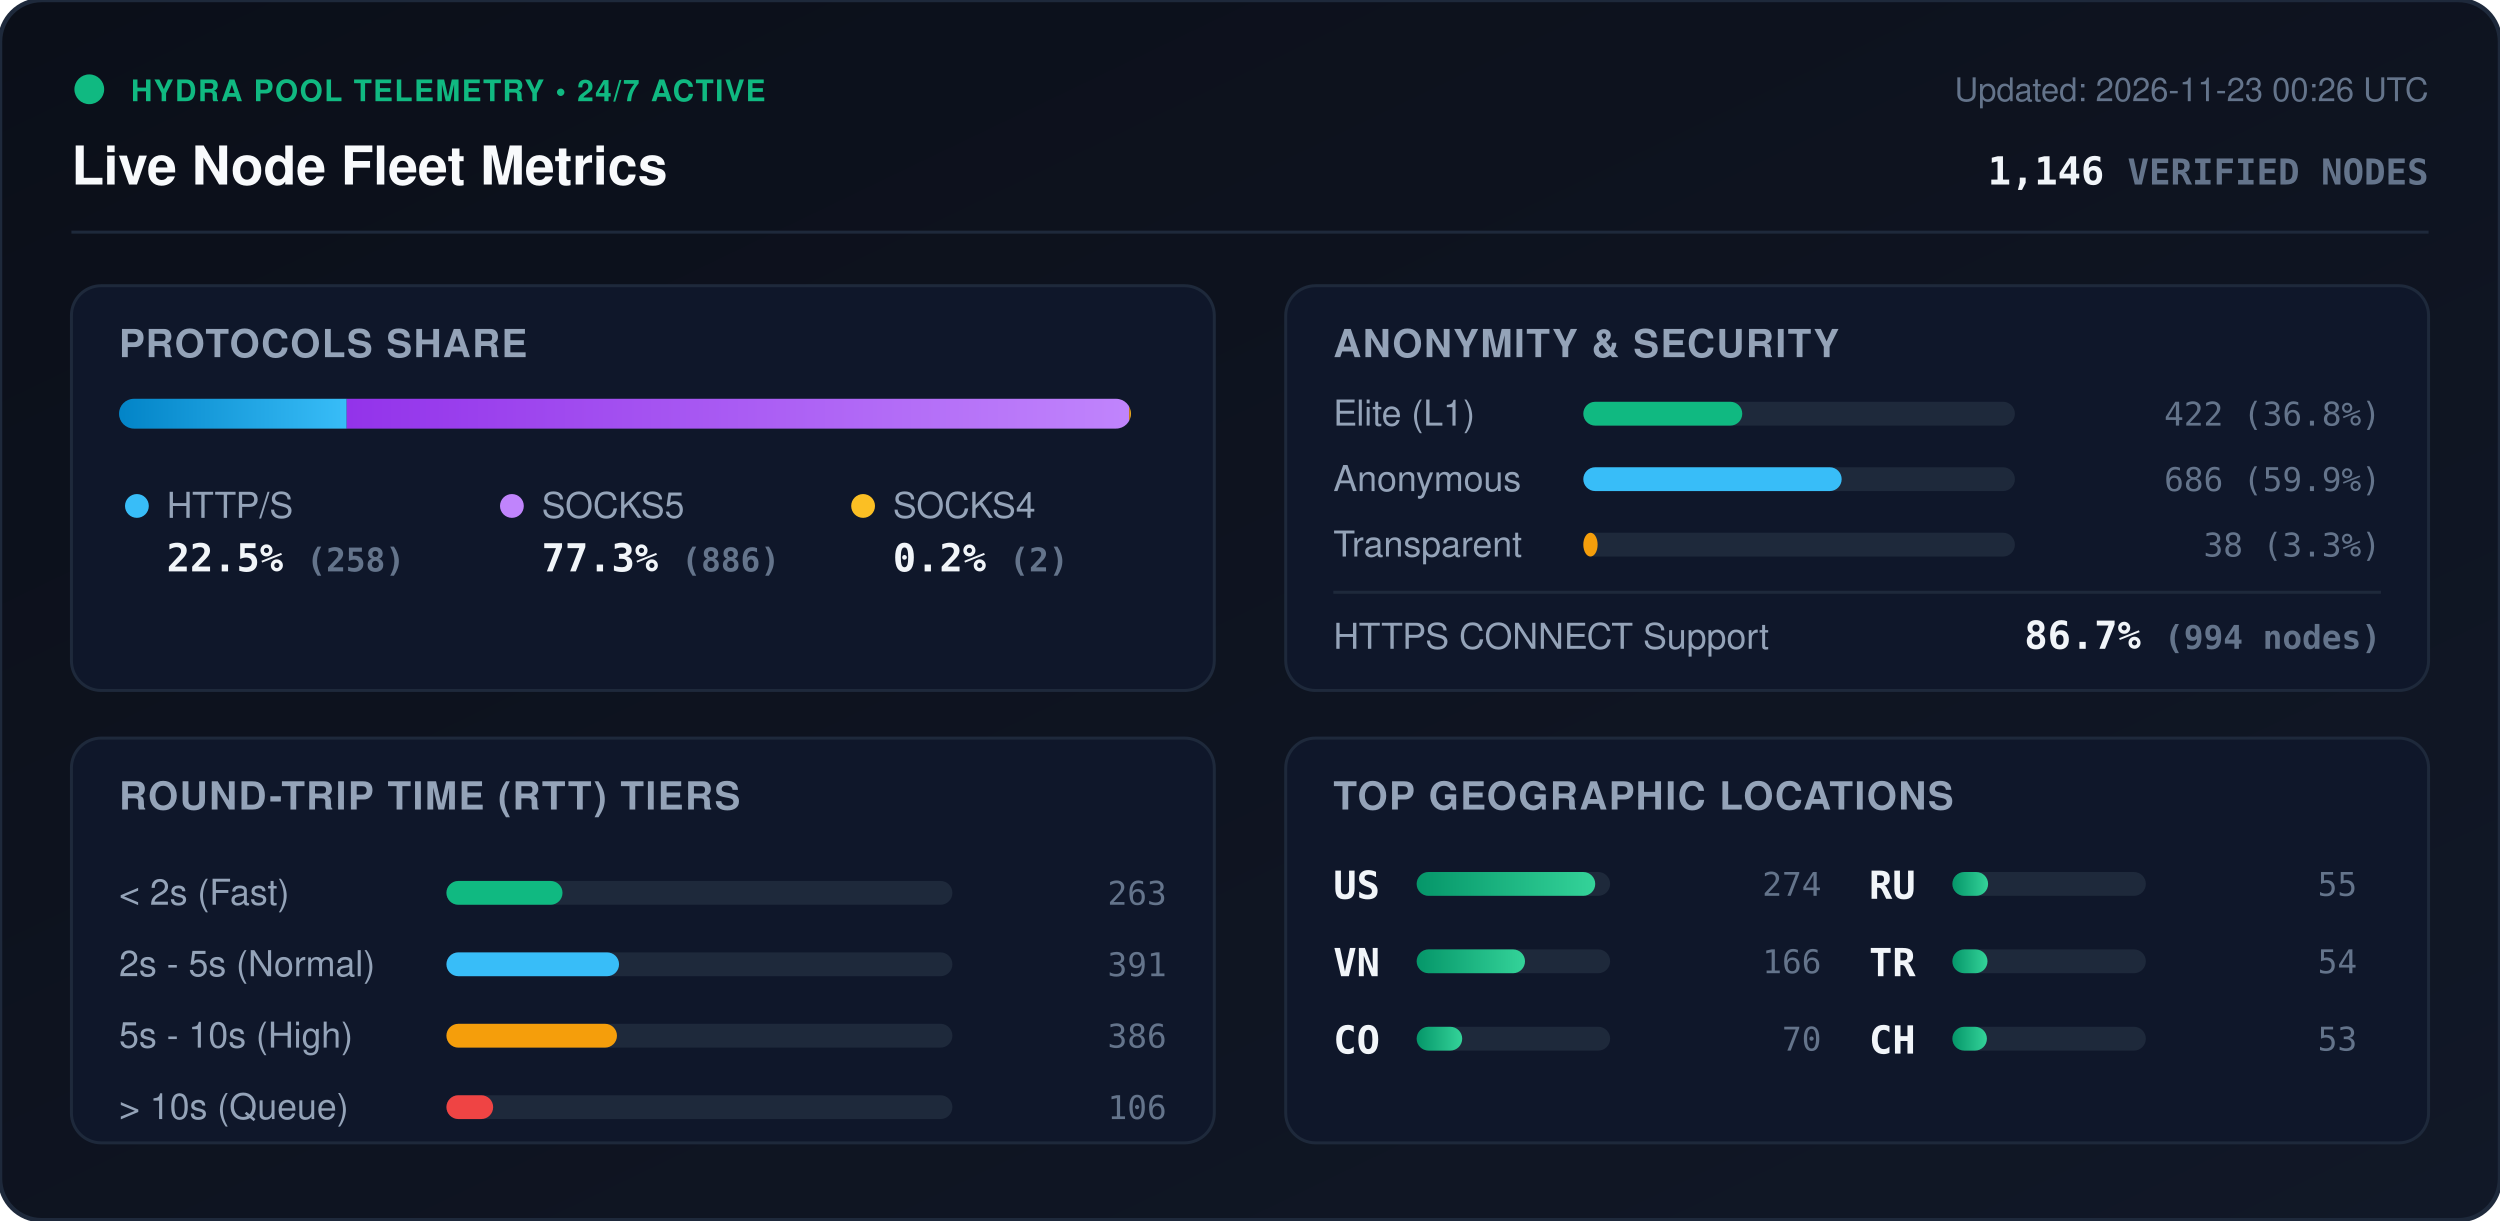
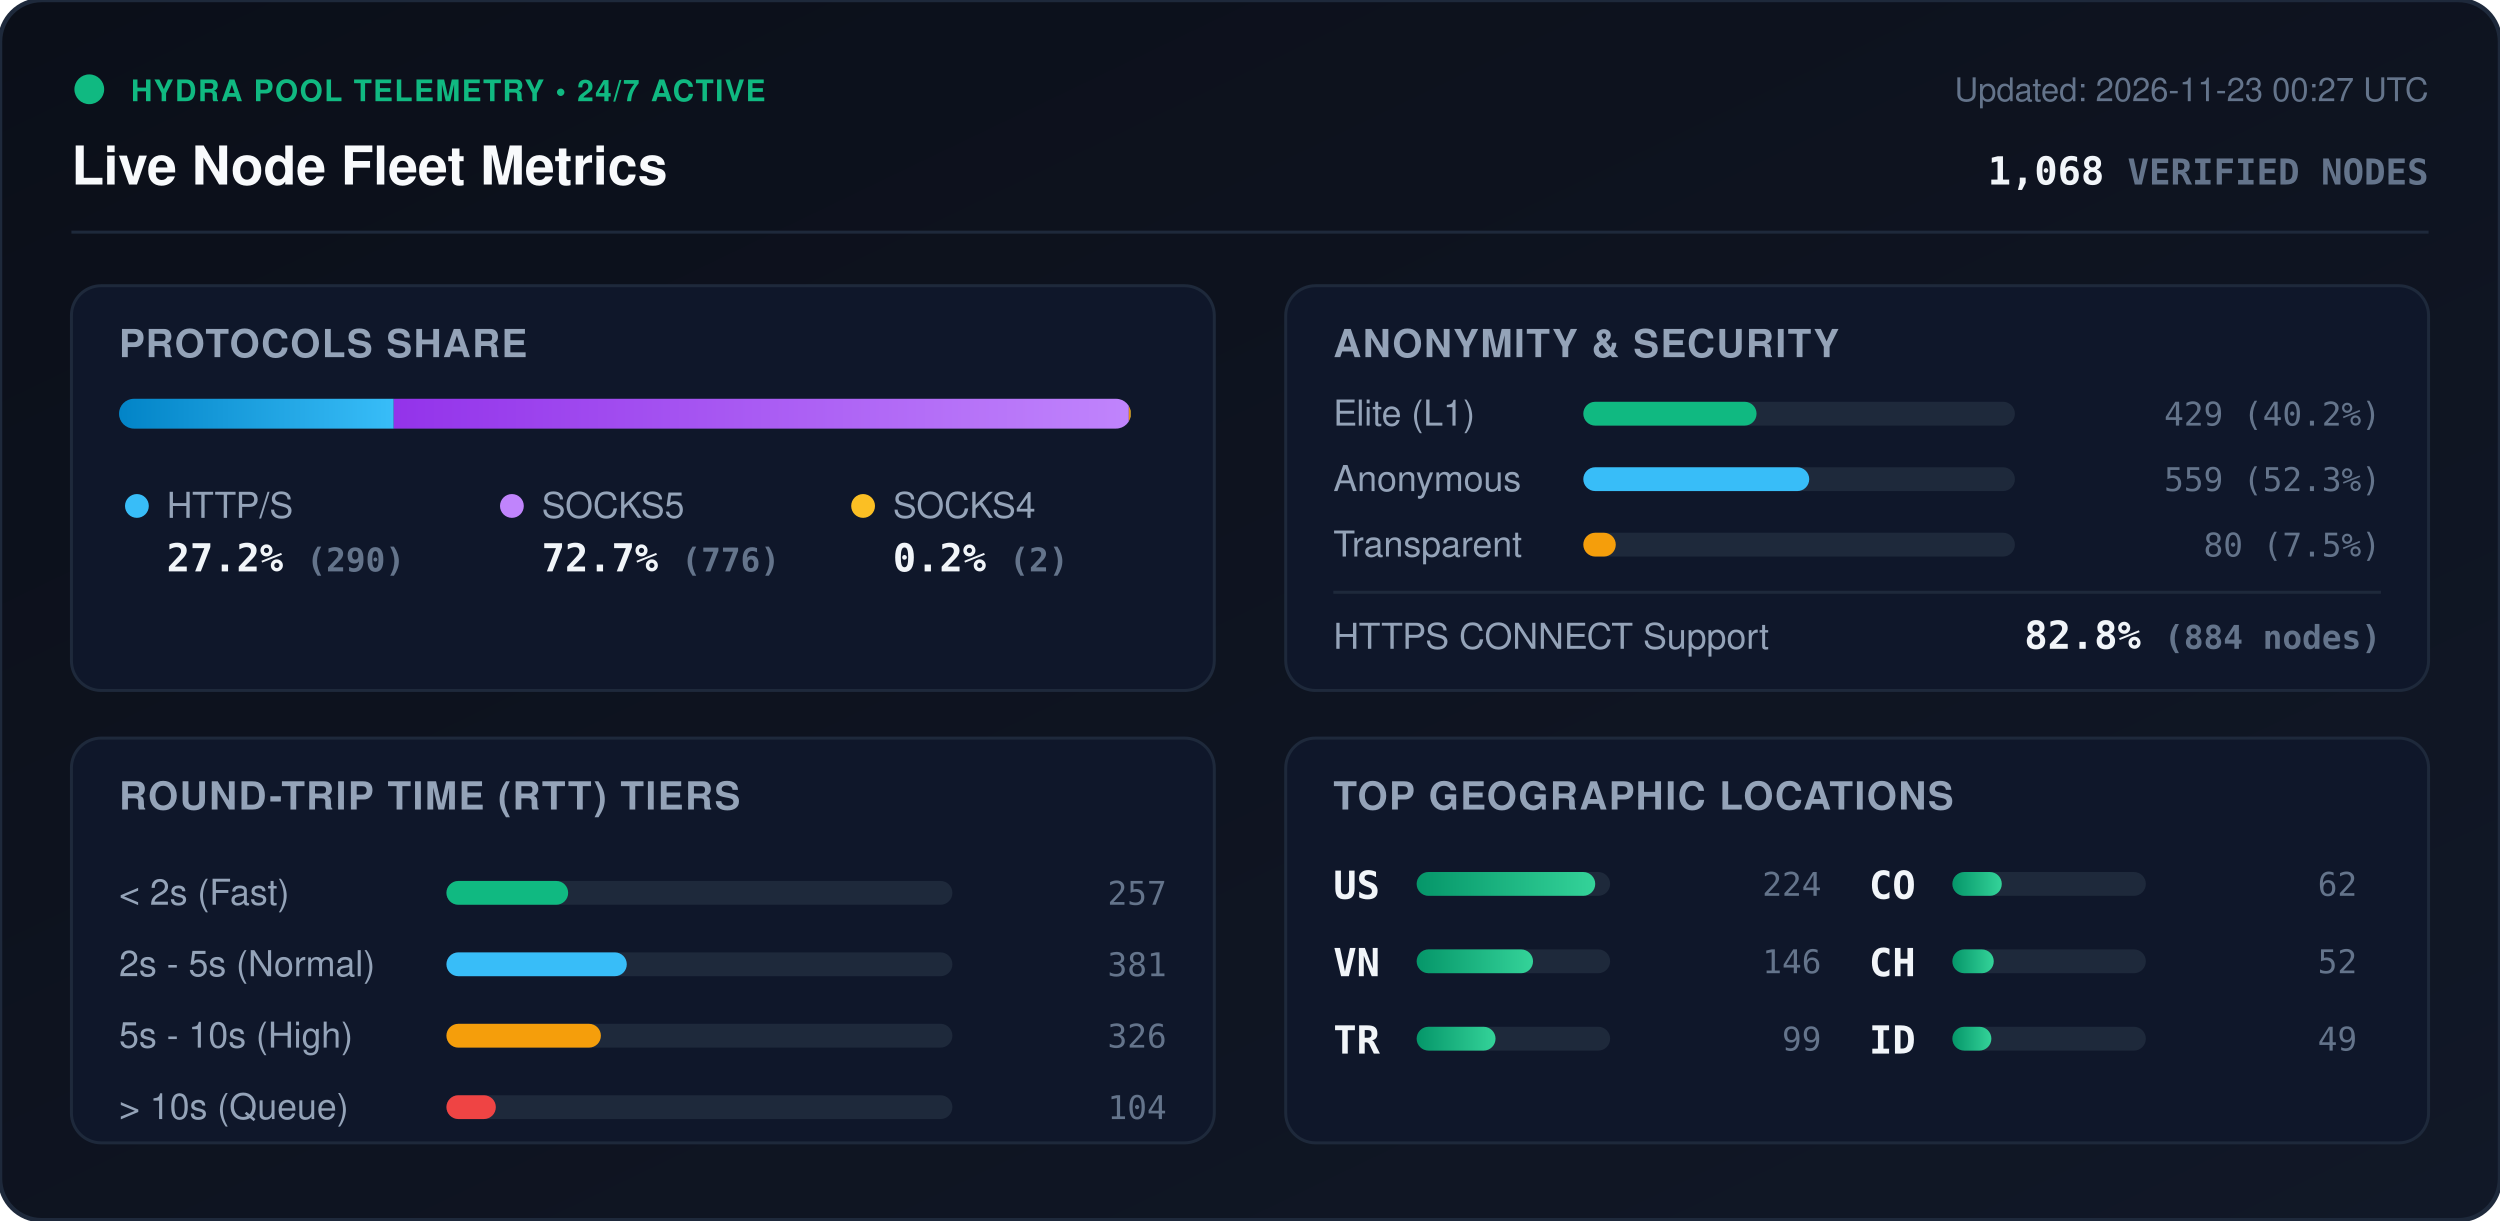
<svg xmlns="http://www.w3.org/2000/svg" viewBox="0 0 840 410" width="840" height="410" style="max-width: 100%; height: auto;">
  <defs>
    <linearGradient id="bg" x1="0%" y1="0%" x2="100%" y2="100%">
      <stop offset="0%" stop-color="#0b0f19" />
      <stop offset="100%" stop-color="#111827" />
    </linearGradient>
    <linearGradient id="bar-http" x1="0%" y1="0%" x2="100%" y2="0%">
      <stop offset="0%" stop-color="#0284c7" />
      <stop offset="100%" stop-color="#38bdf8" />
    </linearGradient>
    <linearGradient id="bar-socks5" x1="0%" y1="0%" x2="100%" y2="0%">
      <stop offset="0%" stop-color="#9333ea" />
      <stop offset="100%" stop-color="#c084fc" />
    </linearGradient>
    <linearGradient id="bar-socks4" x1="0%" y1="0%" x2="100%" y2="0%">
      <stop offset="0%" stop-color="#d97706" />
      <stop offset="100%" stop-color="#fbbf24" />
    </linearGradient>
    <linearGradient id="bar-green" x1="0%" y1="0%" x2="100%" y2="0%">
      <stop offset="0%" stop-color="#059669" />
      <stop offset="100%" stop-color="#34d399" />
    </linearGradient>
    <clipPath id="prog-track-clip">
      <rect width="340.0" height="10" rx="5" />
    </clipPath>
    <style>
      .title { font: 700 18px -apple-system, BlinkMacSystemFont, 'Segoe UI', Helvetica, Arial, sans-serif; fill: #f8fafc; }
      .sub { font: 500 11px -apple-system, BlinkMacSystemFont, 'Segoe UI', Helvetica, Arial, sans-serif; fill: #64748b; }
      .section-hdr { font: 600 13px -apple-system, BlinkMacSystemFont, 'Segoe UI', Helvetica, Arial, sans-serif; fill: #94a3b8; letter-spacing: 0.5px; }
      .metric-val { font: 700 13px -apple-system, BlinkMacSystemFont, 'Segoe UI', Helvetica, Arial, sans-serif; fill: #f1f5f9; }
      .metric-lbl { font: 500 12px -apple-system, BlinkMacSystemFont, 'Segoe UI', Helvetica, Arial, sans-serif; fill: #94a3b8; }
      .badge-txt { font: 700 10px -apple-system, BlinkMacSystemFont, 'Segoe UI', Helvetica, Arial, sans-serif; fill: #10b981; letter-spacing: 0.5px; }
      .mono { font-family: ui-monospace, SFMono-Regular, Menlo, Monaco, Consolas, monospace; }
      .pulse { animation: beacon 2s infinite ease-in-out; }
      @keyframes beacon { 0%, 100% { opacity: 1; } 50% { opacity: 0.35; } }
    </style>
  </defs>
  <rect width="840" height="410" rx="14" fill="url(#bg)" stroke="#1e293b" stroke-width="1.5" />
  <g transform="translate(24, 24)">
    <circle cx="6" cy="6" r="5" fill="#10b981" class="pulse" />
    <text x="20" y="10" class="badge-txt">HYDRA POOL TELEMETRY • 24/7 ACTIVE</text>
    <text x="0" y="38" class="title">Live Node Fleet Metrics</text>
-     <text x="792" y="10" text-anchor="end" class="sub">Updated: 2026-11-23 00:26 UTC</text>
-     <text x="792" y="38" text-anchor="end" class="metric-val mono" fill="#38bdf8">1,146 <tspan font-size="12" fill="#64748b">VERIFIED NODES</tspan>
+     <text x="792" y="10" text-anchor="end" class="sub">Updated: 2026-11-23 00:27 UTC</text>
+     <text x="792" y="38" text-anchor="end" class="metric-val mono" fill="#38bdf8">1,068 <tspan font-size="12" fill="#64748b">VERIFIED NODES</tspan>
    </text>
  </g>
  <line x1="24" y1="78" x2="816" y2="78" stroke="#1e293b" stroke-width="1" />
  <g transform="translate(24, 96)">
    <rect width="384" height="136" rx="10" fill="#0f172a" stroke="#1e293b" />
    <text x="16" y="24" class="section-hdr">PROTOCOLS SHARE</text>
    <g transform="translate(16, 38)">
      <rect width="340.0" height="10" rx="5" fill="#1e293b" />
      <g clip-path="url(#prog-track-clip)">
-         <rect x="0" width="76.5" height="10" fill="url(#bar-http)" />
-         <rect x="76.5" width="262.9" height="10" fill="url(#bar-socks5)" />
-         <rect x="339.4" width="0.6" height="10" fill="url(#bar-socks4)" />
+         <rect x="0" width="92.3" height="10" fill="url(#bar-http)" />
+         <rect x="92.3" width="247.0" height="10" fill="url(#bar-socks5)" />
+         <rect x="339.3" width="0.6" height="10" fill="url(#bar-socks4)" />
      </g>
    </g>
    <g transform="translate(16, 68)">
      <circle cx="6" cy="6" r="4" fill="#38bdf8" />
      <text x="16" y="10" class="metric-lbl">HTTP/S</text>
-       <text x="16" y="28" class="metric-val mono">22.5% <tspan font-size="11" fill="#64748b">(258)</tspan>
+       <text x="16" y="28" class="metric-val mono">27.2% <tspan font-size="11" fill="#64748b">(290)</tspan>
      </text>
      <circle cx="132" cy="6" r="4" fill="#c084fc" />
      <text x="142" y="10" class="metric-lbl">SOCKS5</text>
-       <text x="142" y="28" class="metric-val mono">77.3% <tspan font-size="11" fill="#64748b">(886)</tspan>
+       <text x="142" y="28" class="metric-val mono">72.7% <tspan font-size="11" fill="#64748b">(776)</tspan>
      </text>
      <circle cx="250" cy="6" r="4" fill="#fbbf24" />
      <text x="260" y="10" class="metric-lbl">SOCKS4</text>
      <text x="260" y="28" class="metric-val mono">0.2% <tspan font-size="11" fill="#64748b">(2)</tspan>
      </text>
    </g>
  </g>
  <g transform="translate(432, 96)">
    <rect width="384" height="136" rx="10" fill="#0f172a" stroke="#1e293b" />
    <text x="16" y="24" class="section-hdr">ANONYMITY &amp; SECURITY</text>
    <text x="16" y="47" class="metric-lbl">Elite (L1)</text>
    <rect x="100" y="39" width="145.0" height="8" rx="4" fill="#1e293b" />
-     <rect x="100" y="39" width="53.4" height="8" rx="4" fill="#10b981" />
-     <text x="368" y="47" text-anchor="end" class="mono sub" fill="#e2e8f0">422 (36.8%)</text>
+     <rect x="100" y="39" width="58.2" height="8" rx="4" fill="#10b981" />
+     <text x="368" y="47" text-anchor="end" class="mono sub" fill="#e2e8f0">429 (40.2%)</text>
    <text x="16" y="69" class="metric-lbl">Anonymous</text>
    <rect x="100" y="61" width="145.0" height="8" rx="4" fill="#1e293b" />
-     <rect x="100" y="61" width="86.8" height="8" rx="4" fill="#38bdf8" />
-     <text x="368" y="69" text-anchor="end" class="mono sub" fill="#e2e8f0">686 (59.9%)</text>
+     <rect x="100" y="61" width="75.9" height="8" rx="4" fill="#38bdf8" />
+     <text x="368" y="69" text-anchor="end" class="mono sub" fill="#e2e8f0">559 (52.3%)</text>
    <text x="16" y="91" class="metric-lbl">Transparent</text>
    <rect x="100" y="83" width="145.0" height="8" rx="4" fill="#1e293b" />
-     <rect x="100" y="83" width="4.8" height="8" rx="4" fill="#f59e0b" />
-     <text x="368" y="91" text-anchor="end" class="mono sub" fill="#e2e8f0">38 (3.3%)</text>
+     <rect x="100" y="83" width="10.9" height="8" rx="4" fill="#f59e0b" />
+     <text x="368" y="91" text-anchor="end" class="mono sub" fill="#e2e8f0">80 (7.5%)</text>
    <line x1="16" y1="103" x2="368" y2="103" stroke="#1e293b" stroke-width="1" />
    <text x="16" y="122" class="metric-lbl">HTTPS CONNECT Support</text>
-     <text x="368" y="122" text-anchor="end" class="metric-val mono" fill="#34d399">86.7% <tspan font-size="11" fill="#64748b">(994 nodes)</tspan>
+     <text x="368" y="122" text-anchor="end" class="metric-val mono" fill="#34d399">82.8% <tspan font-size="11" fill="#64748b">(884 nodes)</tspan>
    </text>
  </g>
  <g transform="translate(24, 248)">
    <rect width="384" height="136" rx="10" fill="#0f172a" stroke="#1e293b" />
    <text x="16" y="24" class="section-hdr">ROUND-TRIP TIME (RTT) TIERS</text>
    <g transform="translate(16, 42)">
      <text x="0" y="14" class="metric-lbl">&lt; 2s (Fast)</text>
      <rect x="110" y="6" width="170" height="8" rx="4" fill="#1e293b" />
-       <rect x="110" y="6" width="39.0" height="8" rx="4" fill="#10b981" />
-       <text x="352" y="14" text-anchor="end" class="mono sub">263</text>
+       <rect x="110" y="6" width="40.9" height="8" rx="4" fill="#10b981" />
+       <text x="352" y="14" text-anchor="end" class="mono sub">257</text>
      <text x="0" y="38" class="metric-lbl">2s - 5s (Normal)</text>
      <rect x="110" y="30" width="170" height="8" rx="4" fill="#1e293b" />
-       <rect x="110" y="30" width="58.0" height="8" rx="4" fill="#38bdf8" />
-       <text x="352" y="38" text-anchor="end" class="mono sub">391</text>
+       <rect x="110" y="30" width="60.6" height="8" rx="4" fill="#38bdf8" />
+       <text x="352" y="38" text-anchor="end" class="mono sub">381</text>
      <text x="0" y="62" class="metric-lbl">5s - 10s (High)</text>
      <rect x="110" y="54" width="170" height="8" rx="4" fill="#1e293b" />
-       <rect x="110" y="54" width="57.3" height="8" rx="4" fill="#f59e0b" />
-       <text x="352" y="62" text-anchor="end" class="mono sub">386</text>
+       <rect x="110" y="54" width="51.9" height="8" rx="4" fill="#f59e0b" />
+       <text x="352" y="62" text-anchor="end" class="mono sub">326</text>
      <text x="0" y="86" class="metric-lbl">&gt; 10s (Queue)</text>
      <rect x="110" y="78" width="170" height="8" rx="4" fill="#1e293b" />
-       <rect x="110" y="78" width="15.7" height="8" rx="4" fill="#ef4444" />
-       <text x="352" y="86" text-anchor="end" class="mono sub">106</text>
+       <rect x="110" y="78" width="16.6" height="8" rx="4" fill="#ef4444" />
+       <text x="352" y="86" text-anchor="end" class="mono sub">104</text>
    </g>
  </g>
  <g transform="translate(432, 248)">
    <rect width="384" height="136" rx="10" fill="#0f172a" stroke="#1e293b" />
    <text x="16" y="24" class="section-hdr">TOP GEOGRAPHIC LOCATIONS</text>
    <g transform="translate(16, 42)">
      <g transform="translate(0, 0)">
        <text x="0" y="12" class="mono metric-val" font-size="12">US</text>
        <rect x="28" y="3" width="65" height="8" rx="4" fill="#1e293b" />
        <rect x="28" y="3" width="60.0" height="8" rx="4" fill="url(#bar-green)" />
-         <text x="164" y="11" text-anchor="end" class="mono sub">274</text>
+         <text x="164" y="11" text-anchor="end" class="mono sub">224</text>
      </g>
      <g transform="translate(0, 26)">
        <text x="0" y="12" class="mono metric-val" font-size="12">VN</text>
        <rect x="28" y="3" width="65" height="8" rx="4" fill="#1e293b" />
-         <rect x="28" y="3" width="36.4" height="8" rx="4" fill="url(#bar-green)" />
-         <text x="164" y="11" text-anchor="end" class="mono sub">166</text>
+         <rect x="28" y="3" width="39.1" height="8" rx="4" fill="url(#bar-green)" />
+         <text x="164" y="11" text-anchor="end" class="mono sub">146</text>
      </g>
      <g transform="translate(0, 52)">
+         <text x="0" y="12" class="mono metric-val" font-size="12">TR</text>
+         <rect x="28" y="3" width="65" height="8" rx="4" fill="#1e293b" />
+         <rect x="28" y="3" width="26.5" height="8" rx="4" fill="url(#bar-green)" />
+         <text x="164" y="11" text-anchor="end" class="mono sub">99</text>
+       </g>
+       <g transform="translate(180, 0)">
        <text x="0" y="12" class="mono metric-val" font-size="12">CO</text>
        <rect x="28" y="3" width="65" height="8" rx="4" fill="#1e293b" />
-         <rect x="28" y="3" width="15.3" height="8" rx="4" fill="url(#bar-green)" />
-         <text x="164" y="11" text-anchor="end" class="mono sub">70</text>
-       </g>
-       <g transform="translate(180, 0)">
-         <text x="0" y="12" class="mono metric-val" font-size="12">RU</text>
-         <rect x="28" y="3" width="65" height="8" rx="4" fill="#1e293b" />
-         <rect x="28" y="3" width="12.0" height="8" rx="4" fill="url(#bar-green)" />
-         <text x="164" y="11" text-anchor="end" class="mono sub">55</text>
+         <rect x="28" y="3" width="16.6" height="8" rx="4" fill="url(#bar-green)" />
+         <text x="164" y="11" text-anchor="end" class="mono sub">62</text>
      </g>
      <g transform="translate(180, 26)">
-         <text x="0" y="12" class="mono metric-val" font-size="12">TR</text>
+         <text x="0" y="12" class="mono metric-val" font-size="12">CH</text>
        <rect x="28" y="3" width="65" height="8" rx="4" fill="#1e293b" />
-         <rect x="28" y="3" width="11.8" height="8" rx="4" fill="url(#bar-green)" />
-         <text x="164" y="11" text-anchor="end" class="mono sub">54</text>
+         <rect x="28" y="3" width="13.9" height="8" rx="4" fill="url(#bar-green)" />
+         <text x="164" y="11" text-anchor="end" class="mono sub">52</text>
      </g>
      <g transform="translate(180, 52)">
-         <text x="0" y="12" class="mono metric-val" font-size="12">CH</text>
+         <text x="0" y="12" class="mono metric-val" font-size="12">ID</text>
        <rect x="28" y="3" width="65" height="8" rx="4" fill="#1e293b" />
-         <rect x="28" y="3" width="11.6" height="8" rx="4" fill="url(#bar-green)" />
-         <text x="164" y="11" text-anchor="end" class="mono sub">53</text>
+         <rect x="28" y="3" width="13.1" height="8" rx="4" fill="url(#bar-green)" />
+         <text x="164" y="11" text-anchor="end" class="mono sub">49</text>
      </g>
    </g>
  </g>
</svg>
